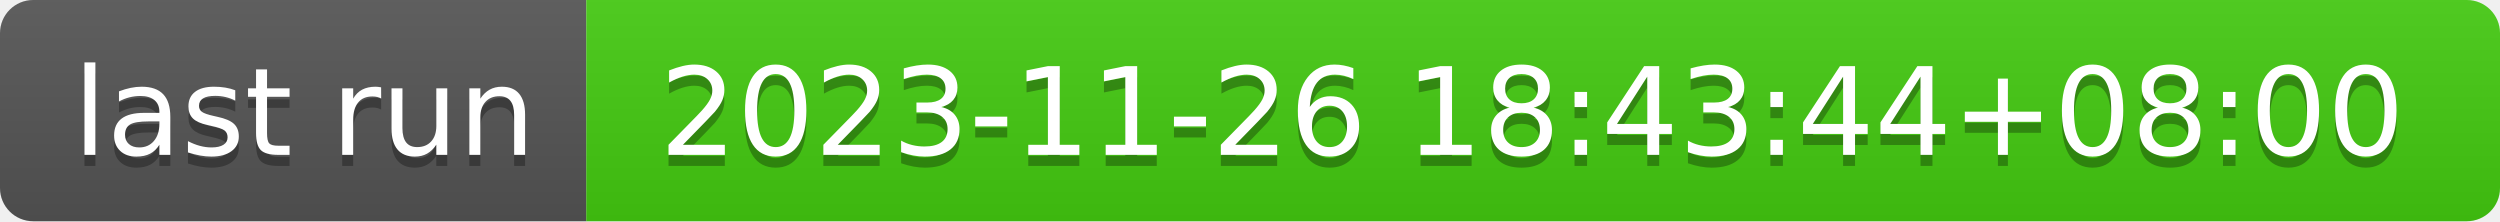
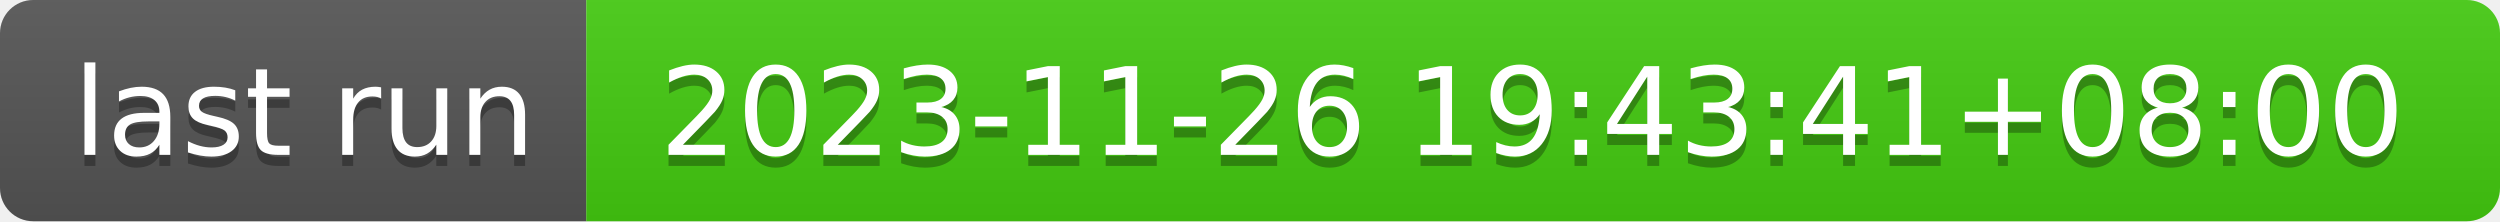
- <svg xmlns="http://www.w3.org/2000/svg" width="226" height="20" role="img" aria-label="last run: 2023-11-26 18:43:44+08:00">
+ <svg xmlns="http://www.w3.org/2000/svg" width="226" height="20" role="img" aria-label="last run: 2023-11-26 19:43:41+08:00">
  <linearGradient id="s" x2="0" y2="100%">
    <stop offset="0" stop-color="#bbb" stop-opacity=".1" />
    <stop offset="1" stop-opacity=".1" />
  </linearGradient>
  <clipPath id="r">
    <rect width="226" height="20" rx="3" fill="#fff" />
  </clipPath>
  <g clip-path="url(#r)">
    <rect width="53" height="20" fill="#555" />
    <rect x="53" width="173" height="20" fill="#4c1" />
    <rect width="226" height="20" fill="url(#s)" />
  </g>
  <g fill="#fff" text-anchor="middle" font-family="Verdana,Geneva,DejaVu Sans,sans-serif" text-rendering="geometricPrecision" font-size="110">
    <text aria-hidden="true" x="275" y="150" fill="#010101" fill-opacity=".3" transform="scale(.1)" textLength="430">last run</text>
    <text x="275" y="140" transform="scale(.1)" fill="#fff" textLength="430">last run</text>
-     <text aria-hidden="true" x="1385" y="150" fill="#010101" fill-opacity=".3" transform="scale(.1)" textLength="1630">2023-11-26 18:43:44+08:00</text>
-     <text x="1385" y="140" transform="scale(.1)" fill="#fff" textLength="1630">2023-11-26 18:43:44+08:00</text>
+     <text aria-hidden="true" x="1385" y="150" fill="#010101" fill-opacity=".3" transform="scale(.1)" textLength="1630">2023-11-26 19:43:41+08:00</text>
+     <text x="1385" y="140" transform="scale(.1)" fill="#fff" textLength="1630">2023-11-26 19:43:41+08:00</text>
  </g>
</svg>
